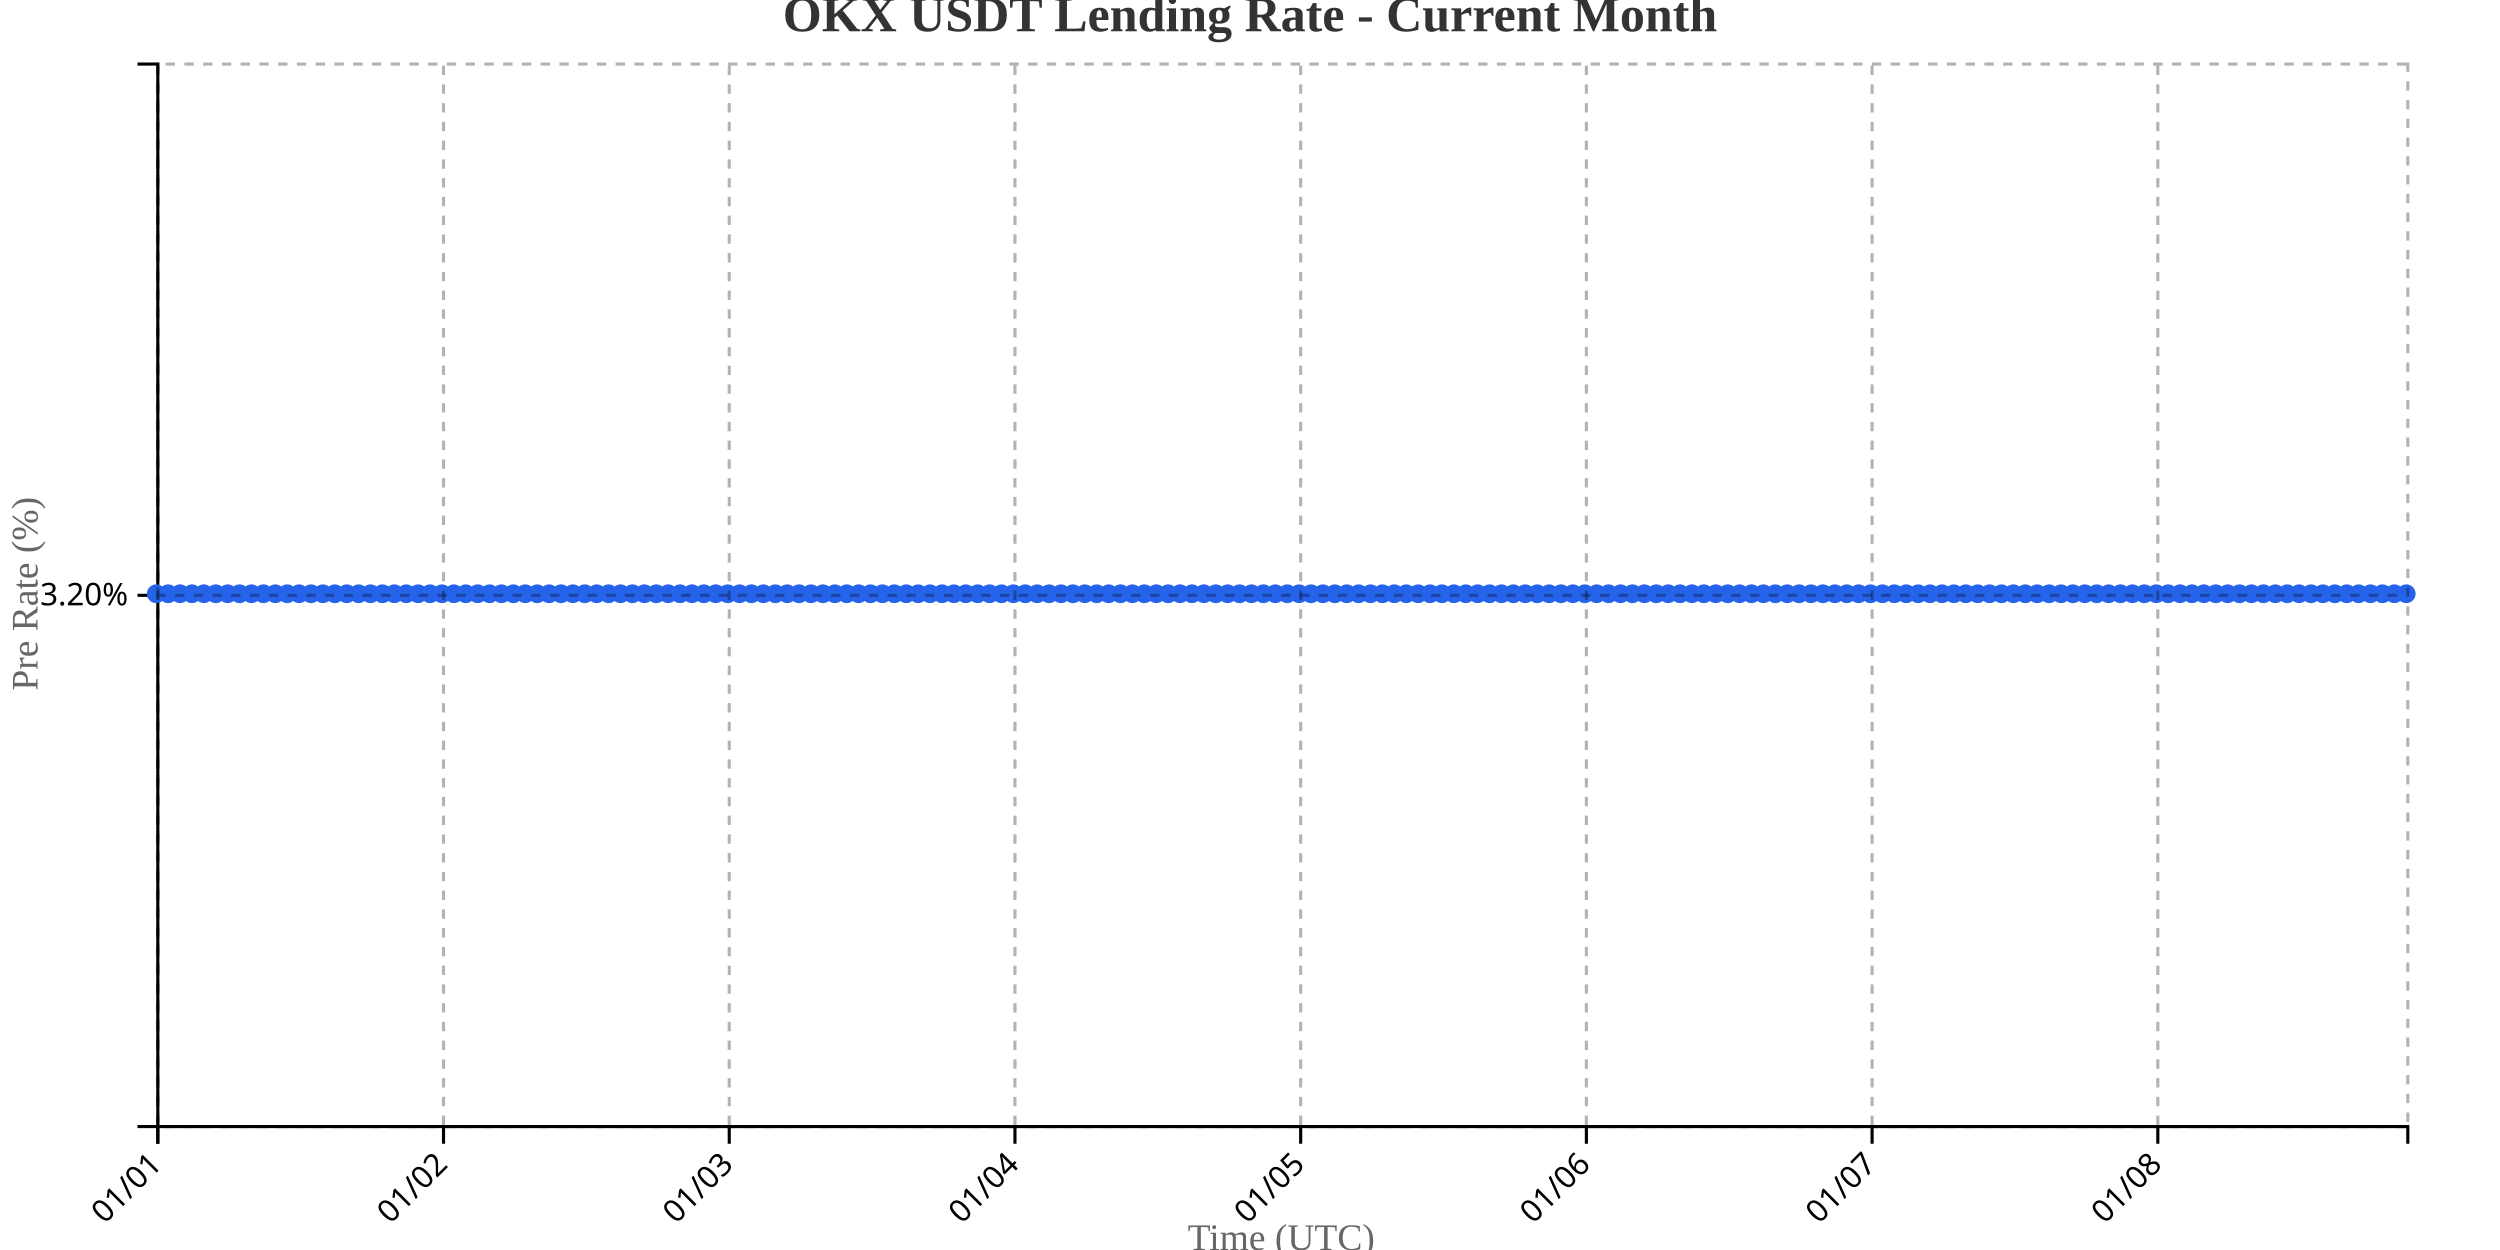
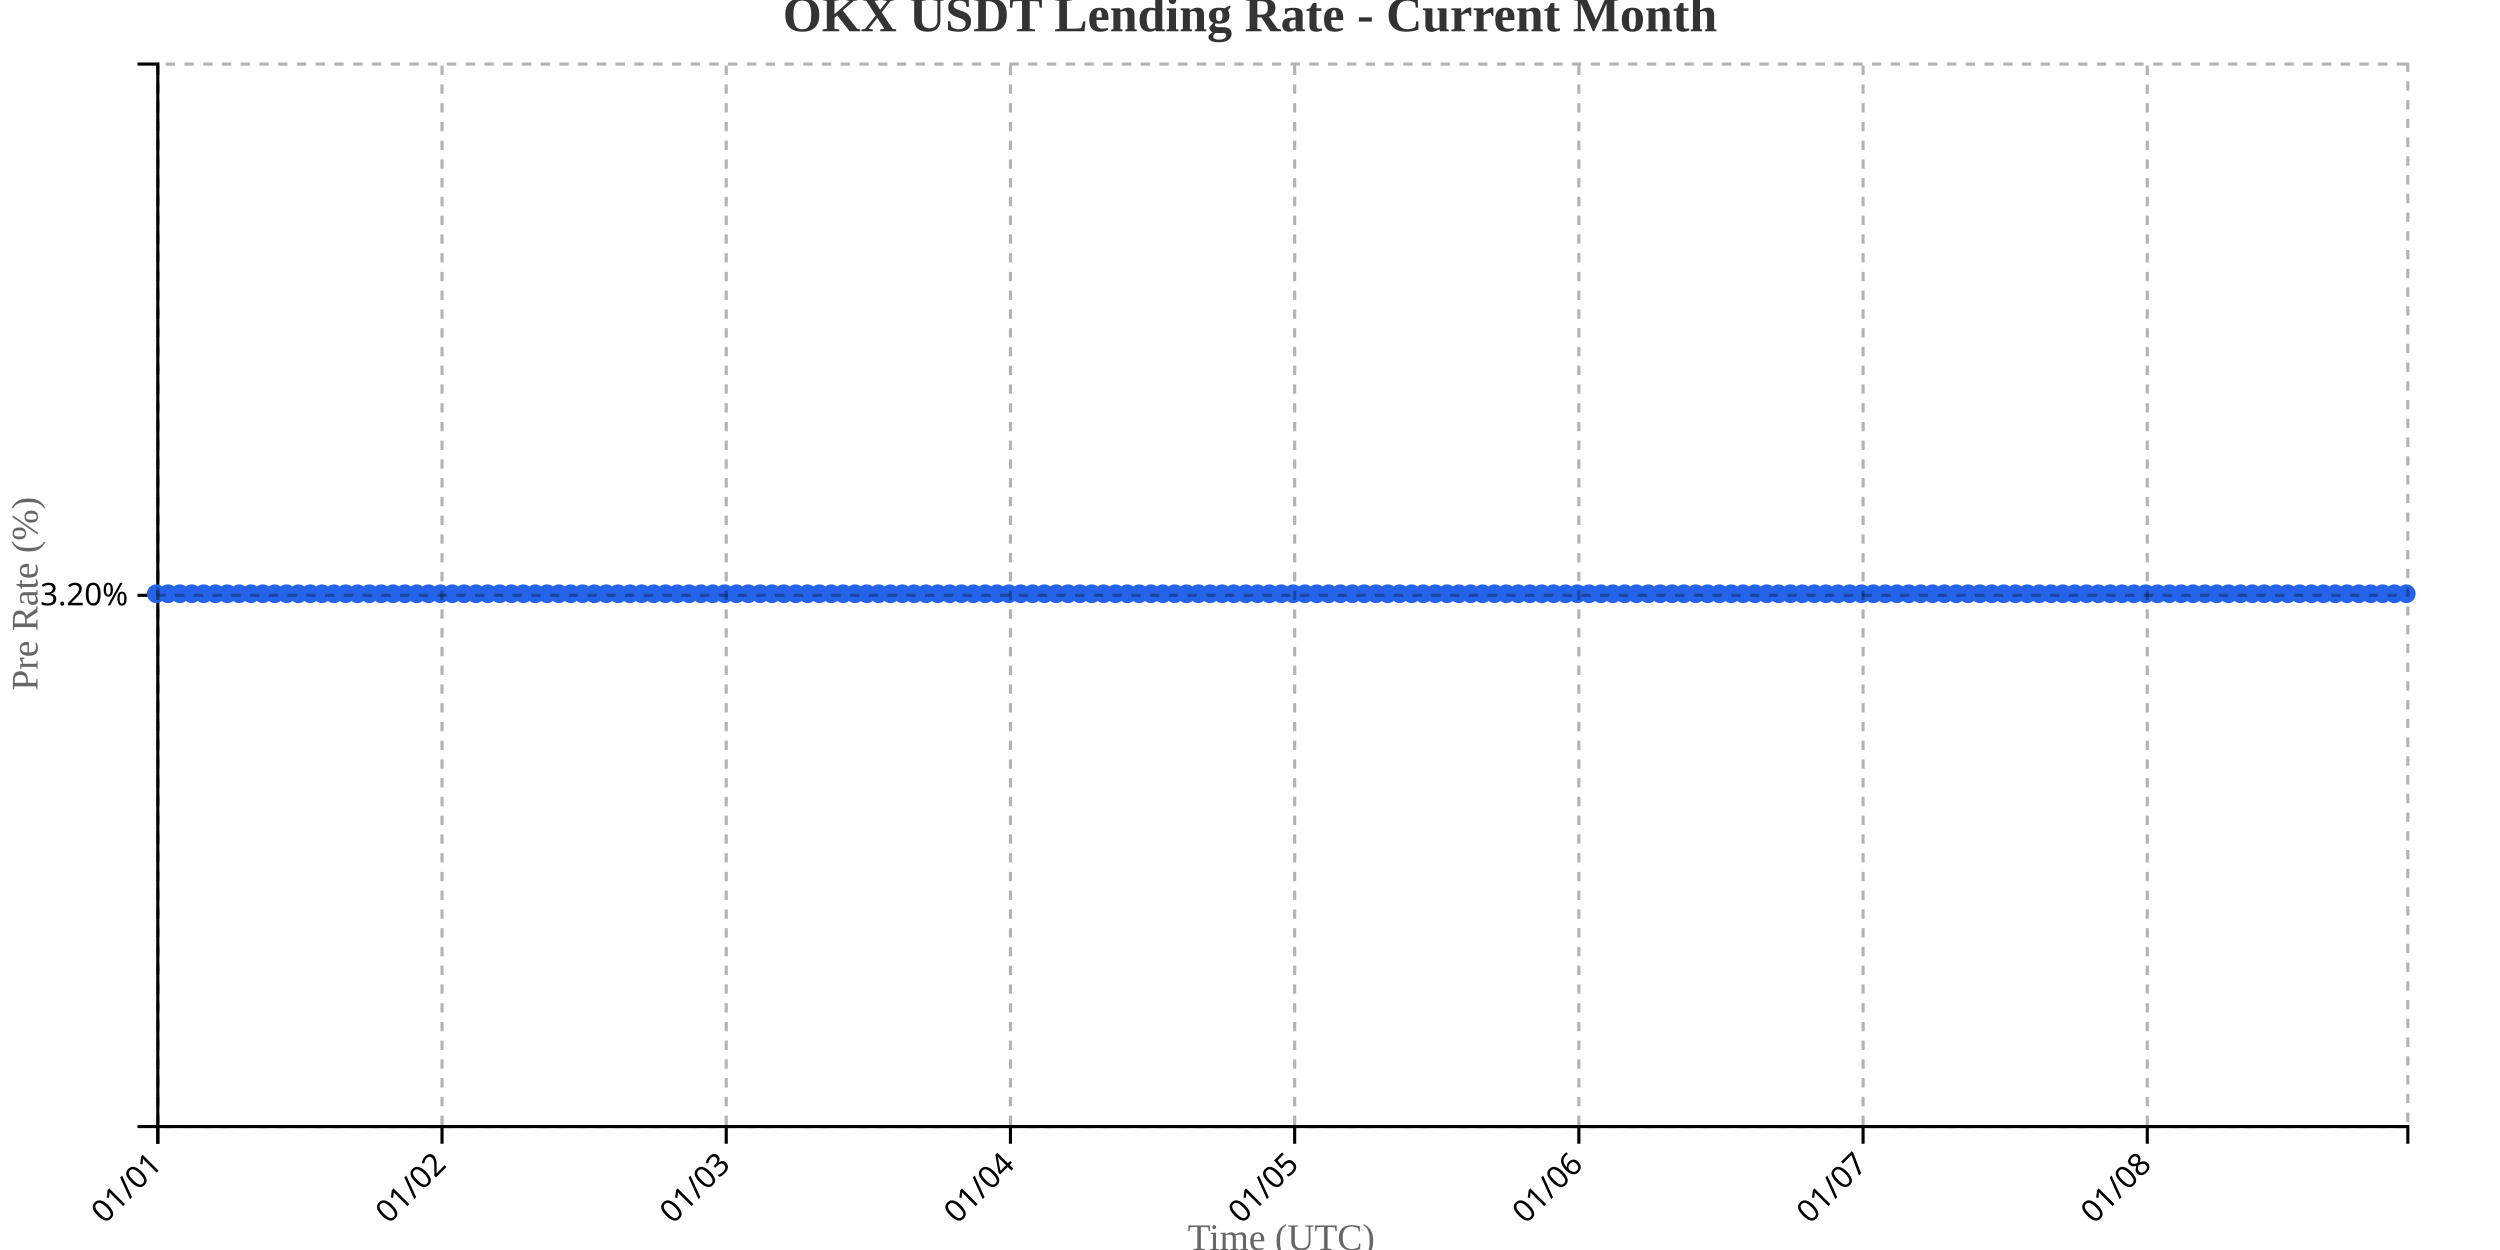
<svg xmlns="http://www.w3.org/2000/svg" width="800" height="400">
  <g transform="translate(50,20)">
    <g transform="translate(0,340)" fill="none" font-size="10" font-family="sans-serif" text-anchor="middle">
      <path class="domain" stroke="currentColor" d="M0.5,6V0.5H720.5V6" />
      <g class="tick" opacity="1" transform="translate(0.5,0)">
        <line stroke="currentColor" y2="6" />
        <text fill="currentColor" y="9" dy=".15em" style="text-anchor: end;" dx="-.8em" transform="rotate(-45)">01/01</text>
      </g>
-       <g class="tick" opacity="1" transform="translate(91.92857,0)">
+       <g class="tick" opacity="1" transform="translate(91.44737,0)">
        <line stroke="currentColor" y2="6" />
        <text fill="currentColor" y="9" dy=".15em" style="text-anchor: end;" dx="-.8em" transform="rotate(-45)">01/02</text>
      </g>
-       <g class="tick" opacity="1" transform="translate(183.3571,0)">
+       <g class="tick" opacity="1" transform="translate(182.3947,0)">
        <line stroke="currentColor" y2="6" />
        <text fill="currentColor" y="9" dy=".15em" style="text-anchor: end;" dx="-.8em" transform="rotate(-45)">01/03</text>
      </g>
-       <g class="tick" opacity="1" transform="translate(274.7857,0)">
+       <g class="tick" opacity="1" transform="translate(273.3421,0)">
        <line stroke="currentColor" y2="6" />
        <text fill="currentColor" y="9" dy=".15em" style="text-anchor: end;" dx="-.8em" transform="rotate(-45)">01/04</text>
      </g>
-       <g class="tick" opacity="1" transform="translate(366.2143,0)">
+       <g class="tick" opacity="1" transform="translate(364.2895,0)">
        <line stroke="currentColor" y2="6" />
        <text fill="currentColor" y="9" dy=".15em" style="text-anchor: end;" dx="-.8em" transform="rotate(-45)">01/05</text>
      </g>
-       <g class="tick" opacity="1" transform="translate(457.6429,0)">
+       <g class="tick" opacity="1" transform="translate(455.2368,0)">
        <line stroke="currentColor" y2="6" />
        <text fill="currentColor" y="9" dy=".15em" style="text-anchor: end;" dx="-.8em" transform="rotate(-45)">01/06</text>
      </g>
-       <g class="tick" opacity="1" transform="translate(549.0714,0)">
+       <g class="tick" opacity="1" transform="translate(546.1842,0)">
        <line stroke="currentColor" y2="6" />
        <text fill="currentColor" y="9" dy=".15em" style="text-anchor: end;" dx="-.8em" transform="rotate(-45)">01/07</text>
      </g>
-       <g class="tick" opacity="1" transform="translate(640.5,0)">
+       <g class="tick" opacity="1" transform="translate(637.1316,0)">
        <line stroke="currentColor" y2="6" />
        <text fill="currentColor" y="9" dy=".15em" style="text-anchor: end;" dx="-.8em" transform="rotate(-45)">01/08</text>
      </g>
    </g>
    <g fill="none" font-size="10" font-family="sans-serif" text-anchor="end">
      <path class="domain" stroke="currentColor" d="M-6,340.5H0.5V0.5H-6" />
      <g class="tick" opacity="1" transform="translate(0,170.5)">
        <line stroke="currentColor" x2="-6" />
        <text fill="currentColor" x="-9" dy="0.32em">3.20%</text>
      </g>
    </g>
    <text transform="rotate(-90)" y="-50" x="-170" dy="1em" style="text-anchor: middle; font-size: 12px; fill: #666;">Pre Rate (%)</text>
    <text transform="translate(360, 380)" style="text-anchor: middle; font-size: 12px; fill: #666;">Time (UTC)</text>
-     <path fill="none" stroke="#2563eb" stroke-width="2" d="M0,170C1.27,170,2.54,170,3.81,170C5.079,170,6.349,170,7.619,170C8.889,170,10.159,170,11.429,170C12.698,170,13.968,170,15.238,170C16.508,170,17.778,170,19.048,170C20.317,170,21.587,170,22.857,170C24.127,170,25.397,170,26.667,170C27.937,170,29.206,170,30.476,170C31.746,170,33.016,170,34.286,170C35.556,170,36.825,170,38.095,170C39.365,170,40.635,170,41.905,170C43.175,170,44.444,170,45.714,170C46.984,170,48.254,170,49.524,170C50.794,170,52.063,170,53.333,170C54.603,170,55.873,170,57.143,170C58.413,170,59.683,170,60.952,170C62.222,170,63.492,170,64.762,170C66.032,170,67.302,170,68.571,170C69.841,170,71.111,170,72.381,170C73.651,170,74.921,170,76.19,170C77.46,170,78.73,170,80,170C81.27,170,82.54,170,83.81,170C85.079,170,86.349,170,87.619,170C88.889,170,90.159,170,91.429,170C92.698,170,93.968,170,95.238,170C96.508,170,97.778,170,99.048,170C100.317,170,101.587,170,102.857,170C104.127,170,105.397,170,106.667,170C107.937,170,109.206,170,110.476,170C111.746,170,113.016,170,114.286,170C115.556,170,116.825,170,118.095,170C119.365,170,120.635,170,121.905,170C123.175,170,124.444,170,125.714,170C126.984,170,128.254,170,129.524,170C130.794,170,132.063,170,133.333,170C134.603,170,135.873,170,137.143,170C138.413,170,139.683,170,140.952,170C142.222,170,143.492,170,144.762,170C146.032,170,147.302,170,148.571,170C149.841,170,151.111,170,152.381,170C153.651,170,154.921,170,156.19,170C157.46,170,158.73,170,160,170C161.27,170,162.54,170,163.81,170C165.079,170,166.349,170,167.619,170C168.889,170,170.159,170,171.429,170C172.698,170,173.968,170,175.238,170C176.508,170,177.778,170,179.048,170C180.317,170,181.587,170,182.857,170C184.127,170,185.397,170,186.667,170C187.937,170,189.206,170,190.476,170C191.746,170,193.016,170,194.286,170C195.556,170,196.825,170,198.095,170C199.365,170,200.635,170,201.905,170C203.175,170,204.444,170,205.714,170C206.984,170,208.254,170,209.524,170C210.794,170,212.063,170,213.333,170C214.603,170,215.873,170,217.143,170C218.413,170,219.683,170,220.952,170C222.222,170,223.492,170,224.762,170C226.032,170,227.302,170,228.571,170C229.841,170,231.111,170,232.381,170C233.651,170,234.921,170,236.19,170C237.46,170,238.73,170,240,170C241.27,170,242.54,170,243.81,170C245.079,170,246.349,170,247.619,170C248.889,170,250.159,170,251.429,170C252.698,170,253.968,170,255.238,170C256.508,170,257.778,170,259.048,170C260.317,170,261.587,170,262.857,170C264.127,170,265.397,170,266.667,170C267.937,170,269.206,170,270.476,170C271.746,170,273.016,170,274.286,170C275.556,170,276.825,170,278.095,170C279.365,170,280.635,170,281.905,170C283.175,170,284.444,170,285.714,170C286.984,170,288.254,170,289.524,170C290.794,170,292.063,170,293.333,170C294.603,170,295.873,170,297.143,170C298.413,170,299.683,170,300.952,170C302.222,170,303.492,170,304.762,170C306.032,170,307.302,170,308.571,170C309.841,170,311.111,170,312.381,170C313.651,170,314.921,170,316.19,170C317.46,170,318.73,170,320,170C321.27,170,322.54,170,323.81,170C325.079,170,326.349,170,327.619,170C328.889,170,330.159,170,331.429,170C332.698,170,333.968,170,335.238,170C336.508,170,337.778,170,339.048,170C340.317,170,341.587,170,342.857,170C344.127,170,345.397,170,346.667,170C347.937,170,349.206,170,350.476,170C351.746,170,353.016,170,354.286,170C355.556,170,356.825,170,358.095,170C359.365,170,360.635,170,361.905,170C363.175,170,364.444,170,365.714,170C366.984,170,368.254,170,369.524,170C370.794,170,372.063,170,373.333,170C374.603,170,375.873,170,377.143,170C378.413,170,379.683,170,380.952,170C382.222,170,383.492,170,384.762,170C386.032,170,387.302,170,388.571,170C389.841,170,391.111,170,392.381,170C393.651,170,394.921,170,396.19,170C397.46,170,398.73,170,400,170C401.27,170,402.54,170,403.81,170C405.079,170,406.349,170,407.619,170C408.889,170,410.159,170,411.429,170C412.698,170,413.968,170,415.238,170C416.508,170,417.778,170,419.048,170C420.317,170,421.587,170,422.857,170C424.127,170,425.397,170,426.667,170C427.937,170,429.206,170,430.476,170C431.746,170,433.016,170,434.286,170C435.556,170,436.825,170,438.095,170C439.365,170,440.635,170,441.905,170C443.175,170,444.444,170,445.714,170C446.984,170,448.254,170,449.524,170C450.794,170,452.063,170,453.333,170C454.603,170,455.873,170,457.143,170C458.413,170,459.683,170,460.952,170C462.222,170,463.492,170,464.762,170C466.032,170,467.302,170,468.571,170C469.841,170,471.111,170,472.381,170C473.651,170,474.921,170,476.19,170C477.46,170,478.73,170,480,170C481.27,170,482.54,170,483.81,170C485.079,170,486.349,170,487.619,170C488.889,170,490.159,170,491.429,170C492.698,170,493.968,170,495.238,170C496.508,170,497.778,170,499.048,170C500.317,170,501.587,170,502.857,170C504.127,170,505.397,170,506.667,170C507.937,170,509.206,170,510.476,170C511.746,170,513.016,170,514.286,170C515.556,170,516.825,170,518.095,170C519.365,170,520.635,170,521.905,170C523.175,170,524.444,170,525.714,170C526.984,170,528.254,170,529.524,170C530.794,170,532.063,170,533.333,170C534.603,170,535.873,170,537.143,170C538.413,170,539.683,170,540.952,170C542.222,170,543.492,170,544.762,170C546.032,170,547.302,170,548.571,170C549.841,170,551.111,170,552.381,170C553.651,170,554.921,170,556.19,170C557.46,170,558.73,170,560,170C561.27,170,562.54,170,563.81,170C565.079,170,566.349,170,567.619,170C568.889,170,570.159,170,571.429,170C572.698,170,573.968,170,575.238,170C576.508,170,577.778,170,579.048,170C580.317,170,581.587,170,582.857,170C584.127,170,585.397,170,586.667,170C587.937,170,589.206,170,590.476,170C591.746,170,593.016,170,594.286,170C595.556,170,596.825,170,598.095,170C599.365,170,600.635,170,601.905,170C603.175,170,604.444,170,605.714,170C606.984,170,608.254,170,609.524,170C610.794,170,612.063,170,613.333,170C614.603,170,615.873,170,617.143,170C618.413,170,619.683,170,620.952,170C622.222,170,623.492,170,624.762,170C626.032,170,627.302,170,628.571,170C629.841,170,631.111,170,632.381,170C633.651,170,634.921,170,636.19,170C637.46,170,638.73,170,640,170C641.27,170,642.54,170,643.81,170C645.079,170,646.349,170,647.619,170C648.889,170,650.159,170,651.429,170C652.698,170,653.968,170,655.238,170C656.508,170,657.778,170,659.048,170C660.317,170,661.587,170,662.857,170C664.127,170,665.397,170,666.667,170C667.937,170,669.206,170,670.476,170C671.746,170,673.016,170,674.286,170C675.556,170,676.825,170,678.095,170C679.365,170,680.635,170,681.905,170C683.175,170,684.444,170,685.714,170C686.984,170,688.254,170,689.524,170C690.794,170,692.063,170,693.333,170C694.603,170,695.873,170,697.143,170C698.413,170,699.683,170,700.952,170C702.222,170,703.492,170,704.762,170C706.032,170,707.302,170,708.571,170C709.841,170,711.111,170,712.381,170C713.651,170,714.921,170,716.19,170C717.46,170,718.73,170,720,170" />
+     <path fill="none" stroke="#2563eb" stroke-width="2" d="M0,170C1.263,170,2.526,170,3.789,170C5.053,170,6.316,170,7.579,170C8.842,170,10.105,170,11.368,170C12.632,170,13.895,170,15.158,170C16.421,170,17.684,170,18.947,170C20.211,170,21.474,170,22.737,170C24,170,25.263,170,26.526,170C27.789,170,29.053,170,30.316,170C31.579,170,32.842,170,34.105,170C35.368,170,36.632,170,37.895,170C39.158,170,40.421,170,41.684,170C42.947,170,44.211,170,45.474,170C46.737,170,48,170,49.263,170C50.526,170,51.789,170,53.053,170C54.316,170,55.579,170,56.842,170C58.105,170,59.368,170,60.632,170C61.895,170,63.158,170,64.421,170C65.684,170,66.947,170,68.211,170C69.474,170,70.737,170,72,170C73.263,170,74.526,170,75.789,170C77.053,170,78.316,170,79.579,170C80.842,170,82.105,170,83.368,170C84.632,170,85.895,170,87.158,170C88.421,170,89.684,170,90.947,170C92.211,170,93.474,170,94.737,170C96,170,97.263,170,98.526,170C99.789,170,101.053,170,102.316,170C103.579,170,104.842,170,106.105,170C107.368,170,108.632,170,109.895,170C111.158,170,112.421,170,113.684,170C114.947,170,116.211,170,117.474,170C118.737,170,120,170,121.263,170C122.526,170,123.789,170,125.053,170C126.316,170,127.579,170,128.842,170C130.105,170,131.368,170,132.632,170C133.895,170,135.158,170,136.421,170C137.684,170,138.947,170,140.211,170C141.474,170,142.737,170,144,170C145.263,170,146.526,170,147.789,170C149.053,170,150.316,170,151.579,170C152.842,170,154.105,170,155.368,170C156.632,170,157.895,170,159.158,170C160.421,170,161.684,170,162.947,170C164.211,170,165.474,170,166.737,170C168,170,169.263,170,170.526,170C171.789,170,173.053,170,174.316,170C175.579,170,176.842,170,178.105,170C179.368,170,180.632,170,181.895,170C183.158,170,184.421,170,185.684,170C186.947,170,188.211,170,189.474,170C190.737,170,192,170,193.263,170C194.526,170,195.789,170,197.053,170C198.316,170,199.579,170,200.842,170C202.105,170,203.368,170,204.632,170C205.895,170,207.158,170,208.421,170C209.684,170,210.947,170,212.211,170C213.474,170,214.737,170,216,170C217.263,170,218.526,170,219.789,170C221.053,170,222.316,170,223.579,170C224.842,170,226.105,170,227.368,170C228.632,170,229.895,170,231.158,170C232.421,170,233.684,170,234.947,170C236.211,170,237.474,170,238.737,170C240,170,241.263,170,242.526,170C243.789,170,245.053,170,246.316,170C247.579,170,248.842,170,250.105,170C251.368,170,252.632,170,253.895,170C255.158,170,256.421,170,257.684,170C258.947,170,260.211,170,261.474,170C262.737,170,264,170,265.263,170C266.526,170,267.789,170,269.053,170C270.316,170,271.579,170,272.842,170C274.105,170,275.368,170,276.632,170C277.895,170,279.158,170,280.421,170C281.684,170,282.947,170,284.211,170C285.474,170,286.737,170,288,170C289.263,170,290.526,170,291.789,170C293.053,170,294.316,170,295.579,170C296.842,170,298.105,170,299.368,170C300.632,170,301.895,170,303.158,170C304.421,170,305.684,170,306.947,170C308.211,170,309.474,170,310.737,170C312,170,313.263,170,314.526,170C315.789,170,317.053,170,318.316,170C319.579,170,320.842,170,322.105,170C323.368,170,324.632,170,325.895,170C327.158,170,328.421,170,329.684,170C330.947,170,332.211,170,333.474,170C334.737,170,336,170,337.263,170C338.526,170,339.789,170,341.053,170C342.316,170,343.579,170,344.842,170C346.105,170,347.368,170,348.632,170C349.895,170,351.158,170,352.421,170C353.684,170,354.947,170,356.211,170C357.474,170,358.737,170,360,170C361.263,170,362.526,170,363.789,170C365.053,170,366.316,170,367.579,170C368.842,170,370.105,170,371.368,170C372.632,170,373.895,170,375.158,170C376.421,170,377.684,170,378.947,170C380.211,170,381.474,170,382.737,170C384,170,385.263,170,386.526,170C387.789,170,389.053,170,390.316,170C391.579,170,392.842,170,394.105,170C395.368,170,396.632,170,397.895,170C399.158,170,400.421,170,401.684,170C402.947,170,404.211,170,405.474,170C406.737,170,408,170,409.263,170C410.526,170,411.789,170,413.053,170C414.316,170,415.579,170,416.842,170C418.105,170,419.368,170,420.632,170C421.895,170,423.158,170,424.421,170C425.684,170,426.947,170,428.211,170C429.474,170,430.737,170,432,170C433.263,170,434.526,170,435.789,170C437.053,170,438.316,170,439.579,170C440.842,170,442.105,170,443.368,170C444.632,170,445.895,170,447.158,170C448.421,170,449.684,170,450.947,170C452.211,170,453.474,170,454.737,170C456,170,457.263,170,458.526,170C459.789,170,461.053,170,462.316,170C463.579,170,464.842,170,466.105,170C467.368,170,468.632,170,469.895,170C471.158,170,472.421,170,473.684,170C474.947,170,476.211,170,477.474,170C478.737,170,480,170,481.263,170C482.526,170,483.789,170,485.053,170C486.316,170,487.579,170,488.842,170C490.105,170,491.368,170,492.632,170C493.895,170,495.158,170,496.421,170C497.684,170,498.947,170,500.211,170C501.474,170,502.737,170,504,170C505.263,170,506.526,170,507.789,170C509.053,170,510.316,170,511.579,170C512.842,170,514.105,170,515.368,170C516.632,170,517.895,170,519.158,170C520.421,170,521.684,170,522.947,170C524.211,170,525.474,170,526.737,170C528,170,529.263,170,530.526,170C531.789,170,533.053,170,534.316,170C535.579,170,536.842,170,538.105,170C539.368,170,540.632,170,541.895,170C543.158,170,544.421,170,545.684,170C546.947,170,548.211,170,549.474,170C550.737,170,552,170,553.263,170C554.526,170,555.789,170,557.053,170C558.316,170,559.579,170,560.842,170C562.105,170,563.368,170,564.632,170C565.895,170,567.158,170,568.421,170C569.684,170,570.947,170,572.211,170C573.474,170,574.737,170,576,170C577.263,170,578.526,170,579.789,170C581.053,170,582.316,170,583.579,170C584.842,170,586.105,170,587.368,170C588.632,170,589.895,170,591.158,170C592.421,170,593.684,170,594.947,170C596.211,170,597.474,170,598.737,170C600,170,601.263,170,602.526,170C603.789,170,605.053,170,606.316,170C607.579,170,608.842,170,610.105,170C611.368,170,612.632,170,613.895,170C615.158,170,616.421,170,617.684,170C618.947,170,620.211,170,621.474,170C622.737,170,624,170,625.263,170C626.526,170,627.789,170,629.053,170C630.316,170,631.579,170,632.842,170C634.105,170,635.368,170,636.632,170C637.895,170,639.158,170,640.421,170C641.684,170,642.947,170,644.211,170C645.474,170,646.737,170,648,170C649.263,170,650.526,170,651.789,170C653.053,170,654.316,170,655.579,170C656.842,170,658.105,170,659.368,170C660.632,170,661.895,170,663.158,170C664.421,170,665.684,170,666.947,170C668.211,170,669.474,170,670.737,170C672,170,673.263,170,674.526,170C675.789,170,677.053,170,678.316,170C679.579,170,680.842,170,682.105,170C683.368,170,684.632,170,685.895,170C687.158,170,688.421,170,689.684,170C690.947,170,692.211,170,693.474,170C694.737,170,696,170,697.263,170C698.526,170,699.789,170,701.053,170C702.316,170,703.579,170,704.842,170C706.105,170,707.368,170,708.632,170C709.895,170,711.158,170,712.421,170C713.684,170,714.947,170,716.211,170C717.474,170,718.737,170,720,170" />
    <circle class="dot" cx="0" cy="170" r="3" fill="#2563eb" />
-     <circle class="dot" cx="3.81" cy="170" r="3" fill="#2563eb" />
-     <circle class="dot" cx="7.619" cy="170" r="3" fill="#2563eb" />
-     <circle class="dot" cx="11.429" cy="170" r="3" fill="#2563eb" />
-     <circle class="dot" cx="15.238" cy="170" r="3" fill="#2563eb" />
-     <circle class="dot" cx="19.048" cy="170" r="3" fill="#2563eb" />
-     <circle class="dot" cx="22.857" cy="170" r="3" fill="#2563eb" />
-     <circle class="dot" cx="26.667" cy="170" r="3" fill="#2563eb" />
-     <circle class="dot" cx="30.476" cy="170" r="3" fill="#2563eb" />
-     <circle class="dot" cx="34.286" cy="170" r="3" fill="#2563eb" />
-     <circle class="dot" cx="38.095" cy="170" r="3" fill="#2563eb" />
-     <circle class="dot" cx="41.905" cy="170" r="3" fill="#2563eb" />
-     <circle class="dot" cx="45.714" cy="170" r="3" fill="#2563eb" />
-     <circle class="dot" cx="49.524" cy="170" r="3" fill="#2563eb" />
-     <circle class="dot" cx="53.333" cy="170" r="3" fill="#2563eb" />
-     <circle class="dot" cx="57.143" cy="170" r="3" fill="#2563eb" />
-     <circle class="dot" cx="60.952" cy="170" r="3" fill="#2563eb" />
-     <circle class="dot" cx="64.762" cy="170" r="3" fill="#2563eb" />
-     <circle class="dot" cx="68.571" cy="170" r="3" fill="#2563eb" />
-     <circle class="dot" cx="72.381" cy="170" r="3" fill="#2563eb" />
-     <circle class="dot" cx="76.19" cy="170" r="3" fill="#2563eb" />
-     <circle class="dot" cx="80" cy="170" r="3" fill="#2563eb" />
-     <circle class="dot" cx="83.81" cy="170" r="3" fill="#2563eb" />
-     <circle class="dot" cx="87.619" cy="170" r="3" fill="#2563eb" />
-     <circle class="dot" cx="91.429" cy="170" r="3" fill="#2563eb" />
-     <circle class="dot" cx="95.238" cy="170" r="3" fill="#2563eb" />
-     <circle class="dot" cx="99.048" cy="170" r="3" fill="#2563eb" />
-     <circle class="dot" cx="102.857" cy="170" r="3" fill="#2563eb" />
-     <circle class="dot" cx="106.667" cy="170" r="3" fill="#2563eb" />
-     <circle class="dot" cx="110.476" cy="170" r="3" fill="#2563eb" />
-     <circle class="dot" cx="114.286" cy="170" r="3" fill="#2563eb" />
-     <circle class="dot" cx="118.095" cy="170" r="3" fill="#2563eb" />
-     <circle class="dot" cx="121.905" cy="170" r="3" fill="#2563eb" />
-     <circle class="dot" cx="125.714" cy="170" r="3" fill="#2563eb" />
-     <circle class="dot" cx="129.524" cy="170" r="3" fill="#2563eb" />
-     <circle class="dot" cx="133.333" cy="170" r="3" fill="#2563eb" />
-     <circle class="dot" cx="137.143" cy="170" r="3" fill="#2563eb" />
-     <circle class="dot" cx="140.952" cy="170" r="3" fill="#2563eb" />
-     <circle class="dot" cx="144.762" cy="170" r="3" fill="#2563eb" />
-     <circle class="dot" cx="148.571" cy="170" r="3" fill="#2563eb" />
-     <circle class="dot" cx="152.381" cy="170" r="3" fill="#2563eb" />
-     <circle class="dot" cx="156.19" cy="170" r="3" fill="#2563eb" />
-     <circle class="dot" cx="160" cy="170" r="3" fill="#2563eb" />
-     <circle class="dot" cx="163.81" cy="170" r="3" fill="#2563eb" />
-     <circle class="dot" cx="167.619" cy="170" r="3" fill="#2563eb" />
-     <circle class="dot" cx="171.429" cy="170" r="3" fill="#2563eb" />
-     <circle class="dot" cx="175.238" cy="170" r="3" fill="#2563eb" />
-     <circle class="dot" cx="179.048" cy="170" r="3" fill="#2563eb" />
-     <circle class="dot" cx="182.857" cy="170" r="3" fill="#2563eb" />
-     <circle class="dot" cx="186.667" cy="170" r="3" fill="#2563eb" />
-     <circle class="dot" cx="190.476" cy="170" r="3" fill="#2563eb" />
-     <circle class="dot" cx="194.286" cy="170" r="3" fill="#2563eb" />
-     <circle class="dot" cx="198.095" cy="170" r="3" fill="#2563eb" />
-     <circle class="dot" cx="201.905" cy="170" r="3" fill="#2563eb" />
-     <circle class="dot" cx="205.714" cy="170" r="3" fill="#2563eb" />
-     <circle class="dot" cx="209.524" cy="170" r="3" fill="#2563eb" />
-     <circle class="dot" cx="213.333" cy="170" r="3" fill="#2563eb" />
-     <circle class="dot" cx="217.143" cy="170" r="3" fill="#2563eb" />
-     <circle class="dot" cx="220.952" cy="170" r="3" fill="#2563eb" />
-     <circle class="dot" cx="224.762" cy="170" r="3" fill="#2563eb" />
-     <circle class="dot" cx="228.571" cy="170" r="3" fill="#2563eb" />
-     <circle class="dot" cx="232.381" cy="170" r="3" fill="#2563eb" />
-     <circle class="dot" cx="236.19" cy="170" r="3" fill="#2563eb" />
-     <circle class="dot" cx="240" cy="170" r="3" fill="#2563eb" />
-     <circle class="dot" cx="243.81" cy="170" r="3" fill="#2563eb" />
-     <circle class="dot" cx="247.619" cy="170" r="3" fill="#2563eb" />
-     <circle class="dot" cx="251.429" cy="170" r="3" fill="#2563eb" />
-     <circle class="dot" cx="255.238" cy="170" r="3" fill="#2563eb" />
-     <circle class="dot" cx="259.048" cy="170" r="3" fill="#2563eb" />
-     <circle class="dot" cx="262.857" cy="170" r="3" fill="#2563eb" />
-     <circle class="dot" cx="266.667" cy="170" r="3" fill="#2563eb" />
-     <circle class="dot" cx="270.476" cy="170" r="3" fill="#2563eb" />
-     <circle class="dot" cx="274.286" cy="170" r="3" fill="#2563eb" />
-     <circle class="dot" cx="278.095" cy="170" r="3" fill="#2563eb" />
-     <circle class="dot" cx="281.905" cy="170" r="3" fill="#2563eb" />
-     <circle class="dot" cx="285.714" cy="170" r="3" fill="#2563eb" />
-     <circle class="dot" cx="289.524" cy="170" r="3" fill="#2563eb" />
-     <circle class="dot" cx="293.333" cy="170" r="3" fill="#2563eb" />
-     <circle class="dot" cx="297.143" cy="170" r="3" fill="#2563eb" />
-     <circle class="dot" cx="300.952" cy="170" r="3" fill="#2563eb" />
-     <circle class="dot" cx="304.762" cy="170" r="3" fill="#2563eb" />
-     <circle class="dot" cx="308.571" cy="170" r="3" fill="#2563eb" />
-     <circle class="dot" cx="312.381" cy="170" r="3" fill="#2563eb" />
-     <circle class="dot" cx="316.19" cy="170" r="3" fill="#2563eb" />
-     <circle class="dot" cx="320" cy="170" r="3" fill="#2563eb" />
-     <circle class="dot" cx="323.81" cy="170" r="3" fill="#2563eb" />
-     <circle class="dot" cx="327.619" cy="170" r="3" fill="#2563eb" />
-     <circle class="dot" cx="331.429" cy="170" r="3" fill="#2563eb" />
-     <circle class="dot" cx="335.238" cy="170" r="3" fill="#2563eb" />
-     <circle class="dot" cx="339.048" cy="170" r="3" fill="#2563eb" />
-     <circle class="dot" cx="342.857" cy="170" r="3" fill="#2563eb" />
-     <circle class="dot" cx="346.667" cy="170" r="3" fill="#2563eb" />
-     <circle class="dot" cx="350.476" cy="170" r="3" fill="#2563eb" />
-     <circle class="dot" cx="354.286" cy="170" r="3" fill="#2563eb" />
-     <circle class="dot" cx="358.095" cy="170" r="3" fill="#2563eb" />
-     <circle class="dot" cx="361.905" cy="170" r="3" fill="#2563eb" />
-     <circle class="dot" cx="365.714" cy="170" r="3" fill="#2563eb" />
-     <circle class="dot" cx="369.524" cy="170" r="3" fill="#2563eb" />
-     <circle class="dot" cx="373.333" cy="170" r="3" fill="#2563eb" />
-     <circle class="dot" cx="377.143" cy="170" r="3" fill="#2563eb" />
-     <circle class="dot" cx="380.952" cy="170" r="3" fill="#2563eb" />
-     <circle class="dot" cx="384.762" cy="170" r="3" fill="#2563eb" />
-     <circle class="dot" cx="388.571" cy="170" r="3" fill="#2563eb" />
-     <circle class="dot" cx="392.381" cy="170" r="3" fill="#2563eb" />
-     <circle class="dot" cx="396.19" cy="170" r="3" fill="#2563eb" />
-     <circle class="dot" cx="400" cy="170" r="3" fill="#2563eb" />
-     <circle class="dot" cx="403.81" cy="170" r="3" fill="#2563eb" />
-     <circle class="dot" cx="407.619" cy="170" r="3" fill="#2563eb" />
-     <circle class="dot" cx="411.429" cy="170" r="3" fill="#2563eb" />
-     <circle class="dot" cx="415.238" cy="170" r="3" fill="#2563eb" />
-     <circle class="dot" cx="419.048" cy="170" r="3" fill="#2563eb" />
-     <circle class="dot" cx="422.857" cy="170" r="3" fill="#2563eb" />
-     <circle class="dot" cx="426.667" cy="170" r="3" fill="#2563eb" />
-     <circle class="dot" cx="430.476" cy="170" r="3" fill="#2563eb" />
-     <circle class="dot" cx="434.286" cy="170" r="3" fill="#2563eb" />
-     <circle class="dot" cx="438.095" cy="170" r="3" fill="#2563eb" />
-     <circle class="dot" cx="441.905" cy="170" r="3" fill="#2563eb" />
-     <circle class="dot" cx="445.714" cy="170" r="3" fill="#2563eb" />
-     <circle class="dot" cx="449.524" cy="170" r="3" fill="#2563eb" />
-     <circle class="dot" cx="453.333" cy="170" r="3" fill="#2563eb" />
-     <circle class="dot" cx="457.143" cy="170" r="3" fill="#2563eb" />
-     <circle class="dot" cx="460.952" cy="170" r="3" fill="#2563eb" />
-     <circle class="dot" cx="464.762" cy="170" r="3" fill="#2563eb" />
-     <circle class="dot" cx="468.571" cy="170" r="3" fill="#2563eb" />
-     <circle class="dot" cx="472.381" cy="170" r="3" fill="#2563eb" />
-     <circle class="dot" cx="476.19" cy="170" r="3" fill="#2563eb" />
-     <circle class="dot" cx="480" cy="170" r="3" fill="#2563eb" />
-     <circle class="dot" cx="483.81" cy="170" r="3" fill="#2563eb" />
-     <circle class="dot" cx="487.619" cy="170" r="3" fill="#2563eb" />
-     <circle class="dot" cx="491.429" cy="170" r="3" fill="#2563eb" />
-     <circle class="dot" cx="495.238" cy="170" r="3" fill="#2563eb" />
-     <circle class="dot" cx="499.048" cy="170" r="3" fill="#2563eb" />
-     <circle class="dot" cx="502.857" cy="170" r="3" fill="#2563eb" />
-     <circle class="dot" cx="506.667" cy="170" r="3" fill="#2563eb" />
-     <circle class="dot" cx="510.476" cy="170" r="3" fill="#2563eb" />
-     <circle class="dot" cx="514.286" cy="170" r="3" fill="#2563eb" />
-     <circle class="dot" cx="518.095" cy="170" r="3" fill="#2563eb" />
-     <circle class="dot" cx="521.905" cy="170" r="3" fill="#2563eb" />
-     <circle class="dot" cx="525.714" cy="170" r="3" fill="#2563eb" />
-     <circle class="dot" cx="529.524" cy="170" r="3" fill="#2563eb" />
-     <circle class="dot" cx="533.333" cy="170" r="3" fill="#2563eb" />
-     <circle class="dot" cx="537.143" cy="170" r="3" fill="#2563eb" />
-     <circle class="dot" cx="540.952" cy="170" r="3" fill="#2563eb" />
-     <circle class="dot" cx="544.762" cy="170" r="3" fill="#2563eb" />
-     <circle class="dot" cx="548.571" cy="170" r="3" fill="#2563eb" />
-     <circle class="dot" cx="552.381" cy="170" r="3" fill="#2563eb" />
-     <circle class="dot" cx="556.19" cy="170" r="3" fill="#2563eb" />
-     <circle class="dot" cx="560" cy="170" r="3" fill="#2563eb" />
-     <circle class="dot" cx="563.81" cy="170" r="3" fill="#2563eb" />
-     <circle class="dot" cx="567.619" cy="170" r="3" fill="#2563eb" />
-     <circle class="dot" cx="571.429" cy="170" r="3" fill="#2563eb" />
-     <circle class="dot" cx="575.238" cy="170" r="3" fill="#2563eb" />
-     <circle class="dot" cx="579.048" cy="170" r="3" fill="#2563eb" />
-     <circle class="dot" cx="582.857" cy="170" r="3" fill="#2563eb" />
-     <circle class="dot" cx="586.667" cy="170" r="3" fill="#2563eb" />
-     <circle class="dot" cx="590.476" cy="170" r="3" fill="#2563eb" />
-     <circle class="dot" cx="594.286" cy="170" r="3" fill="#2563eb" />
-     <circle class="dot" cx="598.095" cy="170" r="3" fill="#2563eb" />
-     <circle class="dot" cx="601.905" cy="170" r="3" fill="#2563eb" />
-     <circle class="dot" cx="605.714" cy="170" r="3" fill="#2563eb" />
-     <circle class="dot" cx="609.524" cy="170" r="3" fill="#2563eb" />
-     <circle class="dot" cx="613.333" cy="170" r="3" fill="#2563eb" />
-     <circle class="dot" cx="617.143" cy="170" r="3" fill="#2563eb" />
-     <circle class="dot" cx="620.952" cy="170" r="3" fill="#2563eb" />
-     <circle class="dot" cx="624.762" cy="170" r="3" fill="#2563eb" />
-     <circle class="dot" cx="628.571" cy="170" r="3" fill="#2563eb" />
-     <circle class="dot" cx="632.381" cy="170" r="3" fill="#2563eb" />
-     <circle class="dot" cx="636.19" cy="170" r="3" fill="#2563eb" />
-     <circle class="dot" cx="640" cy="170" r="3" fill="#2563eb" />
-     <circle class="dot" cx="643.81" cy="170" r="3" fill="#2563eb" />
-     <circle class="dot" cx="647.619" cy="170" r="3" fill="#2563eb" />
-     <circle class="dot" cx="651.429" cy="170" r="3" fill="#2563eb" />
-     <circle class="dot" cx="655.238" cy="170" r="3" fill="#2563eb" />
-     <circle class="dot" cx="659.048" cy="170" r="3" fill="#2563eb" />
-     <circle class="dot" cx="662.857" cy="170" r="3" fill="#2563eb" />
-     <circle class="dot" cx="666.667" cy="170" r="3" fill="#2563eb" />
-     <circle class="dot" cx="670.476" cy="170" r="3" fill="#2563eb" />
-     <circle class="dot" cx="674.286" cy="170" r="3" fill="#2563eb" />
-     <circle class="dot" cx="678.095" cy="170" r="3" fill="#2563eb" />
-     <circle class="dot" cx="681.905" cy="170" r="3" fill="#2563eb" />
-     <circle class="dot" cx="685.714" cy="170" r="3" fill="#2563eb" />
-     <circle class="dot" cx="689.524" cy="170" r="3" fill="#2563eb" />
-     <circle class="dot" cx="693.333" cy="170" r="3" fill="#2563eb" />
-     <circle class="dot" cx="697.143" cy="170" r="3" fill="#2563eb" />
-     <circle class="dot" cx="700.952" cy="170" r="3" fill="#2563eb" />
-     <circle class="dot" cx="704.762" cy="170" r="3" fill="#2563eb" />
-     <circle class="dot" cx="708.571" cy="170" r="3" fill="#2563eb" />
-     <circle class="dot" cx="712.381" cy="170" r="3" fill="#2563eb" />
-     <circle class="dot" cx="716.19" cy="170" r="3" fill="#2563eb" />
+     <circle class="dot" cx="3.789" cy="170" r="3" fill="#2563eb" />
+     <circle class="dot" cx="7.579" cy="170" r="3" fill="#2563eb" />
+     <circle class="dot" cx="11.368" cy="170" r="3" fill="#2563eb" />
+     <circle class="dot" cx="15.158" cy="170" r="3" fill="#2563eb" />
+     <circle class="dot" cx="18.947" cy="170" r="3" fill="#2563eb" />
+     <circle class="dot" cx="22.737" cy="170" r="3" fill="#2563eb" />
+     <circle class="dot" cx="26.526" cy="170" r="3" fill="#2563eb" />
+     <circle class="dot" cx="30.316" cy="170" r="3" fill="#2563eb" />
+     <circle class="dot" cx="34.105" cy="170" r="3" fill="#2563eb" />
+     <circle class="dot" cx="37.895" cy="170" r="3" fill="#2563eb" />
+     <circle class="dot" cx="41.684" cy="170" r="3" fill="#2563eb" />
+     <circle class="dot" cx="45.474" cy="170" r="3" fill="#2563eb" />
+     <circle class="dot" cx="49.263" cy="170" r="3" fill="#2563eb" />
+     <circle class="dot" cx="53.053" cy="170" r="3" fill="#2563eb" />
+     <circle class="dot" cx="56.842" cy="170" r="3" fill="#2563eb" />
+     <circle class="dot" cx="60.632" cy="170" r="3" fill="#2563eb" />
+     <circle class="dot" cx="64.421" cy="170" r="3" fill="#2563eb" />
+     <circle class="dot" cx="68.211" cy="170" r="3" fill="#2563eb" />
+     <circle class="dot" cx="72" cy="170" r="3" fill="#2563eb" />
+     <circle class="dot" cx="75.789" cy="170" r="3" fill="#2563eb" />
+     <circle class="dot" cx="79.579" cy="170" r="3" fill="#2563eb" />
+     <circle class="dot" cx="83.368" cy="170" r="3" fill="#2563eb" />
+     <circle class="dot" cx="87.158" cy="170" r="3" fill="#2563eb" />
+     <circle class="dot" cx="90.947" cy="170" r="3" fill="#2563eb" />
+     <circle class="dot" cx="94.737" cy="170" r="3" fill="#2563eb" />
+     <circle class="dot" cx="98.526" cy="170" r="3" fill="#2563eb" />
+     <circle class="dot" cx="102.316" cy="170" r="3" fill="#2563eb" />
+     <circle class="dot" cx="106.105" cy="170" r="3" fill="#2563eb" />
+     <circle class="dot" cx="109.895" cy="170" r="3" fill="#2563eb" />
+     <circle class="dot" cx="113.684" cy="170" r="3" fill="#2563eb" />
+     <circle class="dot" cx="117.474" cy="170" r="3" fill="#2563eb" />
+     <circle class="dot" cx="121.263" cy="170" r="3" fill="#2563eb" />
+     <circle class="dot" cx="125.053" cy="170" r="3" fill="#2563eb" />
+     <circle class="dot" cx="128.842" cy="170" r="3" fill="#2563eb" />
+     <circle class="dot" cx="132.632" cy="170" r="3" fill="#2563eb" />
+     <circle class="dot" cx="136.421" cy="170" r="3" fill="#2563eb" />
+     <circle class="dot" cx="140.211" cy="170" r="3" fill="#2563eb" />
+     <circle class="dot" cx="144" cy="170" r="3" fill="#2563eb" />
+     <circle class="dot" cx="147.789" cy="170" r="3" fill="#2563eb" />
+     <circle class="dot" cx="151.579" cy="170" r="3" fill="#2563eb" />
+     <circle class="dot" cx="155.368" cy="170" r="3" fill="#2563eb" />
+     <circle class="dot" cx="159.158" cy="170" r="3" fill="#2563eb" />
+     <circle class="dot" cx="162.947" cy="170" r="3" fill="#2563eb" />
+     <circle class="dot" cx="166.737" cy="170" r="3" fill="#2563eb" />
+     <circle class="dot" cx="170.526" cy="170" r="3" fill="#2563eb" />
+     <circle class="dot" cx="174.316" cy="170" r="3" fill="#2563eb" />
+     <circle class="dot" cx="178.105" cy="170" r="3" fill="#2563eb" />
+     <circle class="dot" cx="181.895" cy="170" r="3" fill="#2563eb" />
+     <circle class="dot" cx="185.684" cy="170" r="3" fill="#2563eb" />
+     <circle class="dot" cx="189.474" cy="170" r="3" fill="#2563eb" />
+     <circle class="dot" cx="193.263" cy="170" r="3" fill="#2563eb" />
+     <circle class="dot" cx="197.053" cy="170" r="3" fill="#2563eb" />
+     <circle class="dot" cx="200.842" cy="170" r="3" fill="#2563eb" />
+     <circle class="dot" cx="204.632" cy="170" r="3" fill="#2563eb" />
+     <circle class="dot" cx="208.421" cy="170" r="3" fill="#2563eb" />
+     <circle class="dot" cx="212.211" cy="170" r="3" fill="#2563eb" />
+     <circle class="dot" cx="216" cy="170" r="3" fill="#2563eb" />
+     <circle class="dot" cx="219.789" cy="170" r="3" fill="#2563eb" />
+     <circle class="dot" cx="223.579" cy="170" r="3" fill="#2563eb" />
+     <circle class="dot" cx="227.368" cy="170" r="3" fill="#2563eb" />
+     <circle class="dot" cx="231.158" cy="170" r="3" fill="#2563eb" />
+     <circle class="dot" cx="234.947" cy="170" r="3" fill="#2563eb" />
+     <circle class="dot" cx="238.737" cy="170" r="3" fill="#2563eb" />
+     <circle class="dot" cx="242.526" cy="170" r="3" fill="#2563eb" />
+     <circle class="dot" cx="246.316" cy="170" r="3" fill="#2563eb" />
+     <circle class="dot" cx="250.105" cy="170" r="3" fill="#2563eb" />
+     <circle class="dot" cx="253.895" cy="170" r="3" fill="#2563eb" />
+     <circle class="dot" cx="257.684" cy="170" r="3" fill="#2563eb" />
+     <circle class="dot" cx="261.474" cy="170" r="3" fill="#2563eb" />
+     <circle class="dot" cx="265.263" cy="170" r="3" fill="#2563eb" />
+     <circle class="dot" cx="269.053" cy="170" r="3" fill="#2563eb" />
+     <circle class="dot" cx="272.842" cy="170" r="3" fill="#2563eb" />
+     <circle class="dot" cx="276.632" cy="170" r="3" fill="#2563eb" />
+     <circle class="dot" cx="280.421" cy="170" r="3" fill="#2563eb" />
+     <circle class="dot" cx="284.211" cy="170" r="3" fill="#2563eb" />
+     <circle class="dot" cx="288" cy="170" r="3" fill="#2563eb" />
+     <circle class="dot" cx="291.789" cy="170" r="3" fill="#2563eb" />
+     <circle class="dot" cx="295.579" cy="170" r="3" fill="#2563eb" />
+     <circle class="dot" cx="299.368" cy="170" r="3" fill="#2563eb" />
+     <circle class="dot" cx="303.158" cy="170" r="3" fill="#2563eb" />
+     <circle class="dot" cx="306.947" cy="170" r="3" fill="#2563eb" />
+     <circle class="dot" cx="310.737" cy="170" r="3" fill="#2563eb" />
+     <circle class="dot" cx="314.526" cy="170" r="3" fill="#2563eb" />
+     <circle class="dot" cx="318.316" cy="170" r="3" fill="#2563eb" />
+     <circle class="dot" cx="322.105" cy="170" r="3" fill="#2563eb" />
+     <circle class="dot" cx="325.895" cy="170" r="3" fill="#2563eb" />
+     <circle class="dot" cx="329.684" cy="170" r="3" fill="#2563eb" />
+     <circle class="dot" cx="333.474" cy="170" r="3" fill="#2563eb" />
+     <circle class="dot" cx="337.263" cy="170" r="3" fill="#2563eb" />
+     <circle class="dot" cx="341.053" cy="170" r="3" fill="#2563eb" />
+     <circle class="dot" cx="344.842" cy="170" r="3" fill="#2563eb" />
+     <circle class="dot" cx="348.632" cy="170" r="3" fill="#2563eb" />
+     <circle class="dot" cx="352.421" cy="170" r="3" fill="#2563eb" />
+     <circle class="dot" cx="356.211" cy="170" r="3" fill="#2563eb" />
+     <circle class="dot" cx="360" cy="170" r="3" fill="#2563eb" />
+     <circle class="dot" cx="363.789" cy="170" r="3" fill="#2563eb" />
+     <circle class="dot" cx="367.579" cy="170" r="3" fill="#2563eb" />
+     <circle class="dot" cx="371.368" cy="170" r="3" fill="#2563eb" />
+     <circle class="dot" cx="375.158" cy="170" r="3" fill="#2563eb" />
+     <circle class="dot" cx="378.947" cy="170" r="3" fill="#2563eb" />
+     <circle class="dot" cx="382.737" cy="170" r="3" fill="#2563eb" />
+     <circle class="dot" cx="386.526" cy="170" r="3" fill="#2563eb" />
+     <circle class="dot" cx="390.316" cy="170" r="3" fill="#2563eb" />
+     <circle class="dot" cx="394.105" cy="170" r="3" fill="#2563eb" />
+     <circle class="dot" cx="397.895" cy="170" r="3" fill="#2563eb" />
+     <circle class="dot" cx="401.684" cy="170" r="3" fill="#2563eb" />
+     <circle class="dot" cx="405.474" cy="170" r="3" fill="#2563eb" />
+     <circle class="dot" cx="409.263" cy="170" r="3" fill="#2563eb" />
+     <circle class="dot" cx="413.053" cy="170" r="3" fill="#2563eb" />
+     <circle class="dot" cx="416.842" cy="170" r="3" fill="#2563eb" />
+     <circle class="dot" cx="420.632" cy="170" r="3" fill="#2563eb" />
+     <circle class="dot" cx="424.421" cy="170" r="3" fill="#2563eb" />
+     <circle class="dot" cx="428.211" cy="170" r="3" fill="#2563eb" />
+     <circle class="dot" cx="432" cy="170" r="3" fill="#2563eb" />
+     <circle class="dot" cx="435.789" cy="170" r="3" fill="#2563eb" />
+     <circle class="dot" cx="439.579" cy="170" r="3" fill="#2563eb" />
+     <circle class="dot" cx="443.368" cy="170" r="3" fill="#2563eb" />
+     <circle class="dot" cx="447.158" cy="170" r="3" fill="#2563eb" />
+     <circle class="dot" cx="450.947" cy="170" r="3" fill="#2563eb" />
+     <circle class="dot" cx="454.737" cy="170" r="3" fill="#2563eb" />
+     <circle class="dot" cx="458.526" cy="170" r="3" fill="#2563eb" />
+     <circle class="dot" cx="462.316" cy="170" r="3" fill="#2563eb" />
+     <circle class="dot" cx="466.105" cy="170" r="3" fill="#2563eb" />
+     <circle class="dot" cx="469.895" cy="170" r="3" fill="#2563eb" />
+     <circle class="dot" cx="473.684" cy="170" r="3" fill="#2563eb" />
+     <circle class="dot" cx="477.474" cy="170" r="3" fill="#2563eb" />
+     <circle class="dot" cx="481.263" cy="170" r="3" fill="#2563eb" />
+     <circle class="dot" cx="485.053" cy="170" r="3" fill="#2563eb" />
+     <circle class="dot" cx="488.842" cy="170" r="3" fill="#2563eb" />
+     <circle class="dot" cx="492.632" cy="170" r="3" fill="#2563eb" />
+     <circle class="dot" cx="496.421" cy="170" r="3" fill="#2563eb" />
+     <circle class="dot" cx="500.211" cy="170" r="3" fill="#2563eb" />
+     <circle class="dot" cx="504" cy="170" r="3" fill="#2563eb" />
+     <circle class="dot" cx="507.789" cy="170" r="3" fill="#2563eb" />
+     <circle class="dot" cx="511.579" cy="170" r="3" fill="#2563eb" />
+     <circle class="dot" cx="515.368" cy="170" r="3" fill="#2563eb" />
+     <circle class="dot" cx="519.158" cy="170" r="3" fill="#2563eb" />
+     <circle class="dot" cx="522.947" cy="170" r="3" fill="#2563eb" />
+     <circle class="dot" cx="526.737" cy="170" r="3" fill="#2563eb" />
+     <circle class="dot" cx="530.526" cy="170" r="3" fill="#2563eb" />
+     <circle class="dot" cx="534.316" cy="170" r="3" fill="#2563eb" />
+     <circle class="dot" cx="538.105" cy="170" r="3" fill="#2563eb" />
+     <circle class="dot" cx="541.895" cy="170" r="3" fill="#2563eb" />
+     <circle class="dot" cx="545.684" cy="170" r="3" fill="#2563eb" />
+     <circle class="dot" cx="549.474" cy="170" r="3" fill="#2563eb" />
+     <circle class="dot" cx="553.263" cy="170" r="3" fill="#2563eb" />
+     <circle class="dot" cx="557.053" cy="170" r="3" fill="#2563eb" />
+     <circle class="dot" cx="560.842" cy="170" r="3" fill="#2563eb" />
+     <circle class="dot" cx="564.632" cy="170" r="3" fill="#2563eb" />
+     <circle class="dot" cx="568.421" cy="170" r="3" fill="#2563eb" />
+     <circle class="dot" cx="572.211" cy="170" r="3" fill="#2563eb" />
+     <circle class="dot" cx="576" cy="170" r="3" fill="#2563eb" />
+     <circle class="dot" cx="579.789" cy="170" r="3" fill="#2563eb" />
+     <circle class="dot" cx="583.579" cy="170" r="3" fill="#2563eb" />
+     <circle class="dot" cx="587.368" cy="170" r="3" fill="#2563eb" />
+     <circle class="dot" cx="591.158" cy="170" r="3" fill="#2563eb" />
+     <circle class="dot" cx="594.947" cy="170" r="3" fill="#2563eb" />
+     <circle class="dot" cx="598.737" cy="170" r="3" fill="#2563eb" />
+     <circle class="dot" cx="602.526" cy="170" r="3" fill="#2563eb" />
+     <circle class="dot" cx="606.316" cy="170" r="3" fill="#2563eb" />
+     <circle class="dot" cx="610.105" cy="170" r="3" fill="#2563eb" />
+     <circle class="dot" cx="613.895" cy="170" r="3" fill="#2563eb" />
+     <circle class="dot" cx="617.684" cy="170" r="3" fill="#2563eb" />
+     <circle class="dot" cx="621.474" cy="170" r="3" fill="#2563eb" />
+     <circle class="dot" cx="625.263" cy="170" r="3" fill="#2563eb" />
+     <circle class="dot" cx="629.053" cy="170" r="3" fill="#2563eb" />
+     <circle class="dot" cx="632.842" cy="170" r="3" fill="#2563eb" />
+     <circle class="dot" cx="636.632" cy="170" r="3" fill="#2563eb" />
+     <circle class="dot" cx="640.421" cy="170" r="3" fill="#2563eb" />
+     <circle class="dot" cx="644.211" cy="170" r="3" fill="#2563eb" />
+     <circle class="dot" cx="648" cy="170" r="3" fill="#2563eb" />
+     <circle class="dot" cx="651.789" cy="170" r="3" fill="#2563eb" />
+     <circle class="dot" cx="655.579" cy="170" r="3" fill="#2563eb" />
+     <circle class="dot" cx="659.368" cy="170" r="3" fill="#2563eb" />
+     <circle class="dot" cx="663.158" cy="170" r="3" fill="#2563eb" />
+     <circle class="dot" cx="666.947" cy="170" r="3" fill="#2563eb" />
+     <circle class="dot" cx="670.737" cy="170" r="3" fill="#2563eb" />
+     <circle class="dot" cx="674.526" cy="170" r="3" fill="#2563eb" />
+     <circle class="dot" cx="678.316" cy="170" r="3" fill="#2563eb" />
+     <circle class="dot" cx="682.105" cy="170" r="3" fill="#2563eb" />
+     <circle class="dot" cx="685.895" cy="170" r="3" fill="#2563eb" />
+     <circle class="dot" cx="689.684" cy="170" r="3" fill="#2563eb" />
+     <circle class="dot" cx="693.474" cy="170" r="3" fill="#2563eb" />
+     <circle class="dot" cx="697.263" cy="170" r="3" fill="#2563eb" />
+     <circle class="dot" cx="701.053" cy="170" r="3" fill="#2563eb" />
+     <circle class="dot" cx="704.842" cy="170" r="3" fill="#2563eb" />
+     <circle class="dot" cx="708.632" cy="170" r="3" fill="#2563eb" />
+     <circle class="dot" cx="712.421" cy="170" r="3" fill="#2563eb" />
+     <circle class="dot" cx="716.211" cy="170" r="3" fill="#2563eb" />
    <circle class="dot" cx="720" cy="170" r="3" fill="#2563eb" />
    <g class="grid" transform="translate(0,340)" fill="none" font-size="10" font-family="sans-serif" text-anchor="middle" style="stroke-dasharray: 3,3; opacity: 0.3;">
      <path class="domain" stroke="currentColor" d="M0.5,-340V0.5H720.5V-340" />
      <g class="tick" opacity="1" transform="translate(0.5,0)">
        <line stroke="currentColor" y2="-340" />
        <text fill="currentColor" y="3" dy="0.71em" />
      </g>
-       <g class="tick" opacity="1" transform="translate(91.92857,0)">
-         <line stroke="currentColor" y2="-340" />
-         <text fill="currentColor" y="3" dy="0.71em" />
-       </g>
-       <g class="tick" opacity="1" transform="translate(183.3571,0)">
-         <line stroke="currentColor" y2="-340" />
-         <text fill="currentColor" y="3" dy="0.71em" />
-       </g>
-       <g class="tick" opacity="1" transform="translate(274.7857,0)">
-         <line stroke="currentColor" y2="-340" />
-         <text fill="currentColor" y="3" dy="0.71em" />
-       </g>
-       <g class="tick" opacity="1" transform="translate(366.2143,0)">
-         <line stroke="currentColor" y2="-340" />
-         <text fill="currentColor" y="3" dy="0.71em" />
-       </g>
-       <g class="tick" opacity="1" transform="translate(457.6429,0)">
-         <line stroke="currentColor" y2="-340" />
-         <text fill="currentColor" y="3" dy="0.71em" />
-       </g>
-       <g class="tick" opacity="1" transform="translate(549.0714,0)">
-         <line stroke="currentColor" y2="-340" />
-         <text fill="currentColor" y="3" dy="0.71em" />
-       </g>
-       <g class="tick" opacity="1" transform="translate(640.5,0)">
+       <g class="tick" opacity="1" transform="translate(91.44737,0)">
+         <line stroke="currentColor" y2="-340" />
+         <text fill="currentColor" y="3" dy="0.71em" />
+       </g>
+       <g class="tick" opacity="1" transform="translate(182.3947,0)">
+         <line stroke="currentColor" y2="-340" />
+         <text fill="currentColor" y="3" dy="0.71em" />
+       </g>
+       <g class="tick" opacity="1" transform="translate(273.3421,0)">
+         <line stroke="currentColor" y2="-340" />
+         <text fill="currentColor" y="3" dy="0.71em" />
+       </g>
+       <g class="tick" opacity="1" transform="translate(364.2895,0)">
+         <line stroke="currentColor" y2="-340" />
+         <text fill="currentColor" y="3" dy="0.71em" />
+       </g>
+       <g class="tick" opacity="1" transform="translate(455.2368,0)">
+         <line stroke="currentColor" y2="-340" />
+         <text fill="currentColor" y="3" dy="0.71em" />
+       </g>
+       <g class="tick" opacity="1" transform="translate(546.1842,0)">
+         <line stroke="currentColor" y2="-340" />
+         <text fill="currentColor" y="3" dy="0.71em" />
+       </g>
+       <g class="tick" opacity="1" transform="translate(637.1316,0)">
        <line stroke="currentColor" y2="-340" />
        <text fill="currentColor" y="3" dy="0.71em" />
      </g>
    </g>
    <g class="grid" fill="none" font-size="10" font-family="sans-serif" text-anchor="end" style="stroke-dasharray: 3,3; opacity: 0.3;">
      <path class="domain" stroke="currentColor" d="M720,340.5H0.5V0.5H720" />
      <g class="tick" opacity="1" transform="translate(0,170.5)">
        <line stroke="currentColor" x2="720" />
        <text fill="currentColor" x="-3" dy="0.32em" />
      </g>
    </g>
  </g>
  <text x="400" y="10" text-anchor="middle" style="font-size: 16px; font-weight: bold; fill: #333;">OKX USDT Lending Rate - Current Month</text>
</svg>
